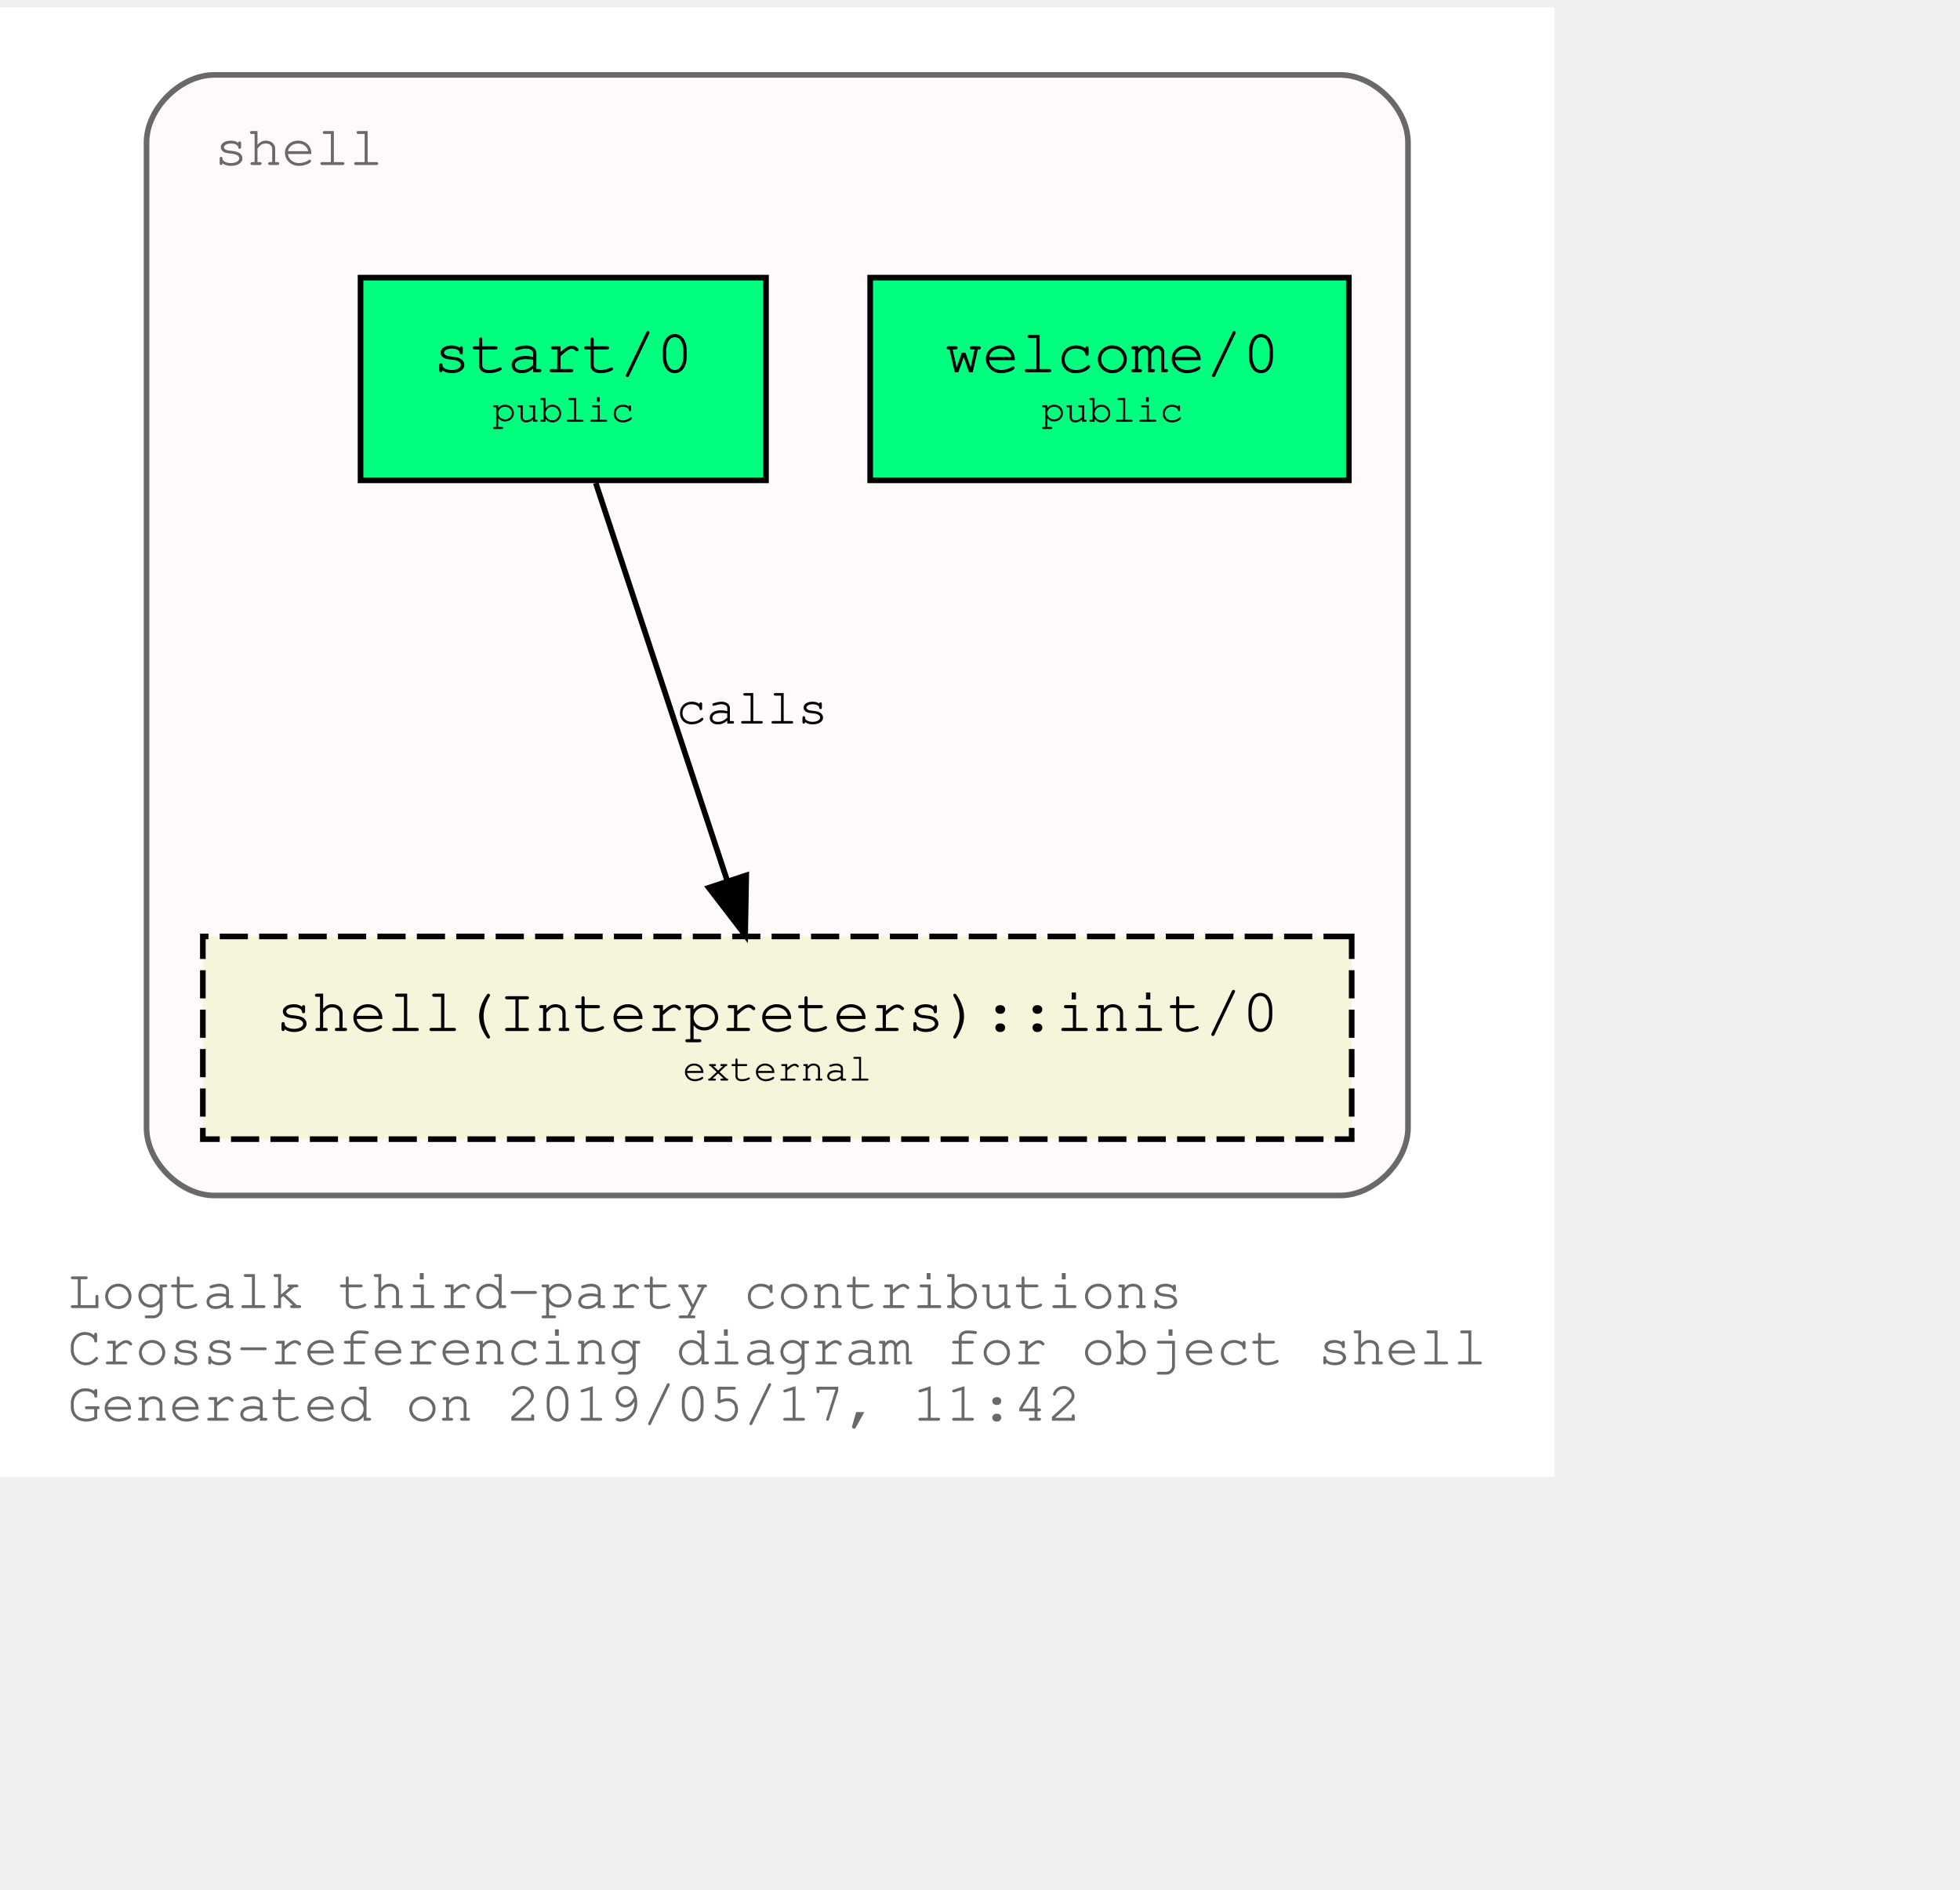
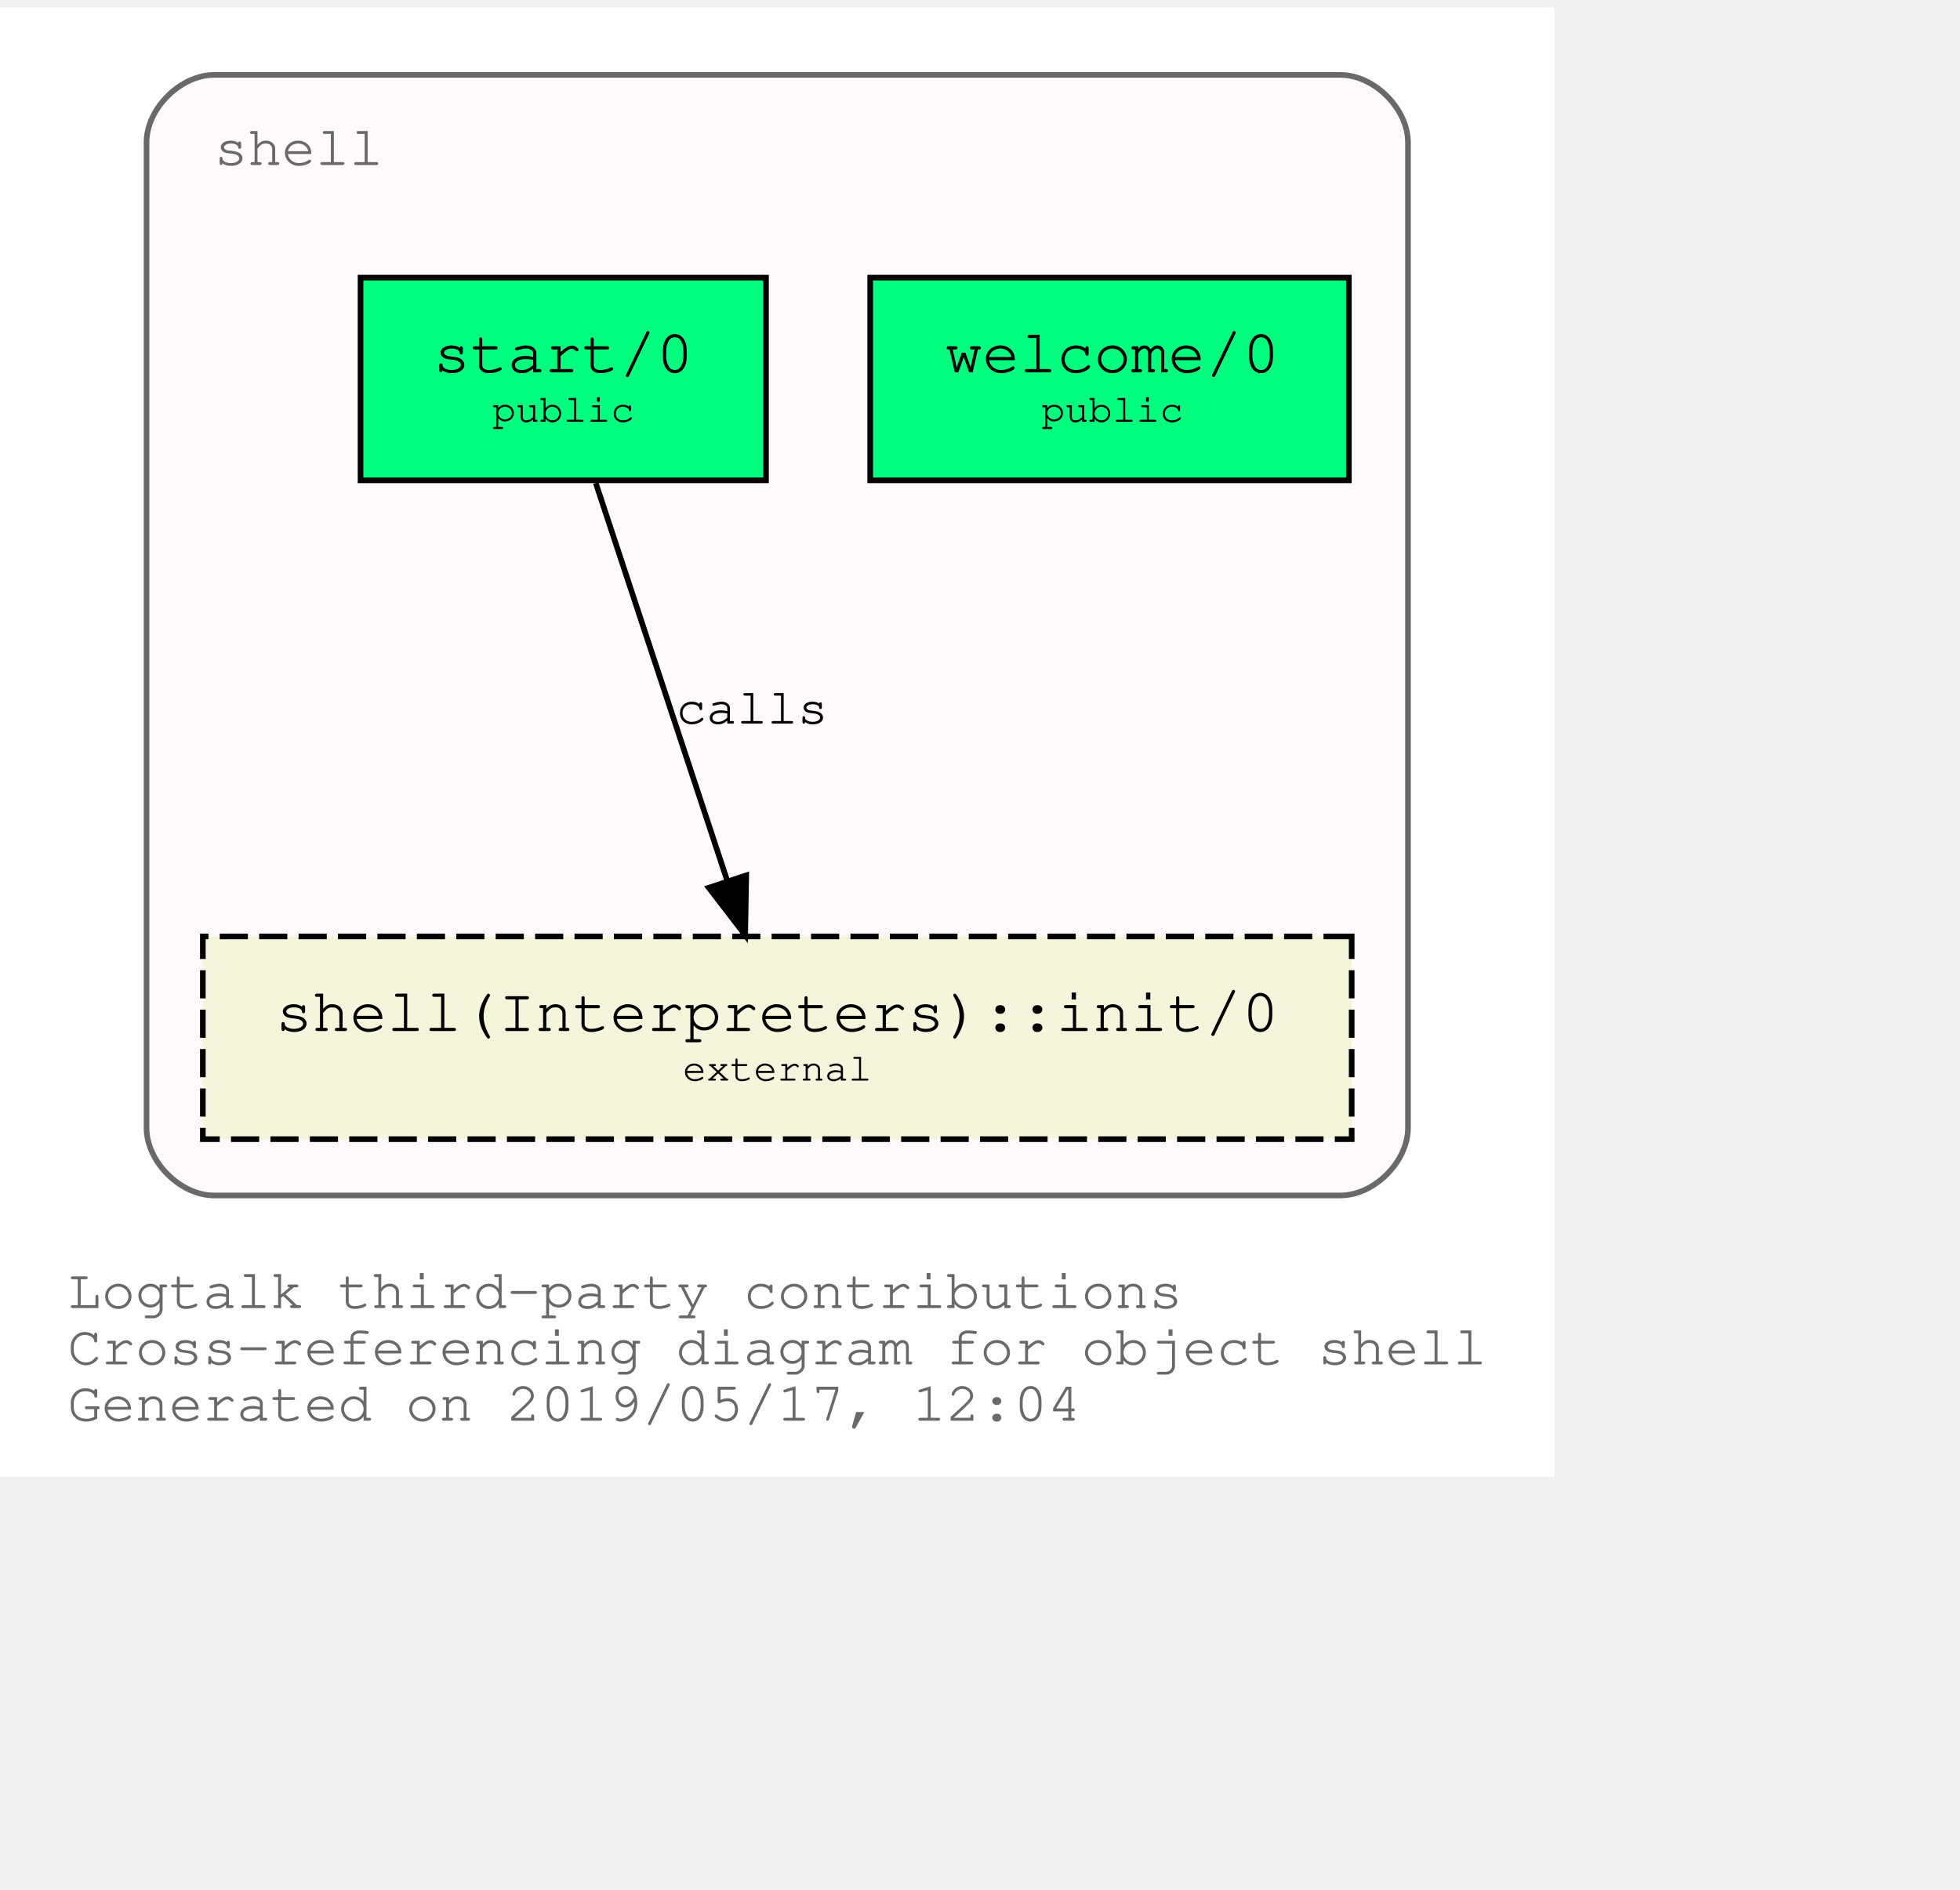
<svg xmlns="http://www.w3.org/2000/svg" xmlns:xlink="http://www.w3.org/1999/xlink" width="420pt" height="405pt" viewBox="72.00 72.00 348.04 333.00">
  <g id="graph0" class="graph" transform="scale(1 1) rotate(0) translate(76 329)">
    <polygon fill="white" stroke="transparent" points="-4,4 -4,-257 272.04,-257 272.04,4 -4,4" />
    <text text-anchor="start" x="8" y="-26" font-family="Courier,monospace" font-size="10.00" fill="dimgray">Logtalk third-party contributions</text>
    <text text-anchor="start" x="8" y="-16" font-family="Courier,monospace" font-size="10.00" fill="dimgray">Cross-referencing diagram for object shell</text>
-     <text text-anchor="start" x="8" y="-6" font-family="Courier,monospace" font-size="10.00" fill="dimgray">Generated on 2019/05/17, 11:42</text>
+     <text text-anchor="start" x="8" y="-6" font-family="Courier,monospace" font-size="10.00" fill="dimgray">Generated on 2019/05/17, 12:04</text>
    <g id="clust1" class="cluster">
      <g id="a_clust1">
        <a xlink:title="shell">
          <path fill="snow" stroke="dimgray" d="M34.02,-46C34.02,-46 234.02,-46 234.02,-46 240.02,-46 246.02,-52 246.02,-58 246.02,-58 246.02,-233 246.02,-233 246.02,-239 240.02,-245 234.02,-245 234.02,-245 34.02,-245 34.02,-245 28.02,-245 22.02,-239 22.02,-233 22.02,-233 22.02,-58 22.02,-58 22.02,-52 28.02,-46 34.02,-46" />
          <g id="a_clust1_0">
-             <a xlink:href="https://github.com/LogtalkDotOrg/logtalk3/tree/ebb3a21db87b1d22176173dc1b160ab2797f4dc1/contributions/verdi_neruda/shell.lgt" xlink:title="https://github.com/LogtalkDotOrg/logtalk3/tree/ebb3a21db87b1d22176173dc1b160ab2797f4dc1/contributions/verdi_neruda/shell.lgt">
+             <a xlink:href="https://github.com/LogtalkDotOrg/logtalk3/tree/59a572668c69382d6964bf697fa1ab6a2f32c9fa/contributions/verdi_neruda/shell.lgt" xlink:title="https://github.com/LogtalkDotOrg/logtalk3/tree/59a572668c69382d6964bf697fa1ab6a2f32c9fa/contributions/verdi_neruda/shell.lgt">
              <text text-anchor="start" x="34.02" y="-229" font-family="Courier,monospace" font-size="10.00" fill="dimgray">shell</text>
            </a>
          </g>
        </a>
      </g>
    </g>
    <g id="node1" class="node">
      <g id="a_node1">
-         <a xlink:href="https://github.com/LogtalkDotOrg/logtalk3/tree/ebb3a21db87b1d22176173dc1b160ab2797f4dc1/contributions/verdi_neruda/shell.lgt#L308" xlink:title="https://github.com/LogtalkDotOrg/logtalk3/tree/ebb3a21db87b1d22176173dc1b160ab2797f4dc1/contributions/verdi_neruda/shell.lgt#L308">
+         <a xlink:href="https://github.com/LogtalkDotOrg/logtalk3/tree/59a572668c69382d6964bf697fa1ab6a2f32c9fa/contributions/verdi_neruda/shell.lgt#L308" xlink:title="https://github.com/LogtalkDotOrg/logtalk3/tree/59a572668c69382d6964bf697fa1ab6a2f32c9fa/contributions/verdi_neruda/shell.lgt#L308">
          <polygon fill="springgreen" stroke="black" points="235.52,-209 150.52,-209 150.52,-173 235.52,-173 235.52,-209" />
          <text text-anchor="start" x="158.82" y="-192.8" font-family="Courier,monospace" font-size="9.00"> </text>
          <text text-anchor="start" x="163.82" y="-192.2" font-family="Courier,monospace" font-size="11.00">welcome/0</text>
          <text text-anchor="start" x="222.82" y="-192.8" font-family="Courier,monospace" font-size="9.00"> </text>
          <text text-anchor="start" x="158.82" y="-182.8" font-family="Courier,monospace" font-size="9.00"> </text>
          <text text-anchor="start" x="180.92" y="-183.4" font-family="Courier,monospace" font-size="7.00">public</text>
          <text text-anchor="start" x="222.82" y="-182.8" font-family="Courier,monospace" font-size="9.00"> </text>
        </a>
      </g>
    </g>
    <g id="node2" class="node">
      <g id="a_node2">
-         <a xlink:href="https://github.com/LogtalkDotOrg/logtalk3/tree/ebb3a21db87b1d22176173dc1b160ab2797f4dc1/contributions/verdi_neruda/shell.lgt#L320" xlink:title="https://github.com/LogtalkDotOrg/logtalk3/tree/ebb3a21db87b1d22176173dc1b160ab2797f4dc1/contributions/verdi_neruda/shell.lgt#L320">
+         <a xlink:href="https://github.com/LogtalkDotOrg/logtalk3/tree/59a572668c69382d6964bf697fa1ab6a2f32c9fa/contributions/verdi_neruda/shell.lgt#L320" xlink:title="https://github.com/LogtalkDotOrg/logtalk3/tree/59a572668c69382d6964bf697fa1ab6a2f32c9fa/contributions/verdi_neruda/shell.lgt#L320">
          <polygon fill="springgreen" stroke="black" points="132.02,-209 60.02,-209 60.02,-173 132.02,-173 132.02,-209" />
          <text text-anchor="start" x="67.82" y="-192.8" font-family="Courier,monospace" font-size="9.00"> </text>
          <text text-anchor="start" x="72.92" y="-192.2" font-family="Courier,monospace" font-size="11.00">start/0</text>
          <text text-anchor="start" x="118.82" y="-192.8" font-family="Courier,monospace" font-size="9.00"> </text>
          <text text-anchor="start" x="67.82" y="-182.8" font-family="Courier,monospace" font-size="9.00"> </text>
          <text text-anchor="start" x="83.42" y="-183.4" font-family="Courier,monospace" font-size="7.00">public</text>
          <text text-anchor="start" x="118.82" y="-182.8" font-family="Courier,monospace" font-size="9.00"> </text>
        </a>
      </g>
    </g>
    <g id="node3" class="node">
      <g id="a_node3">
        <a xlink:href="https://logtalk.org/library/shell_1.html#init/0" xlink:title="https://logtalk.org/library/shell_1.html#init/0">
          <polygon fill="beige" stroke="black" stroke-dasharray="5,2" points="236.02,-92 32.02,-92 32.02,-56 236.02,-56 236.02,-92" />
          <text text-anchor="start" x="39.82" y="-75.8" font-family="Courier,monospace" font-size="9.00"> </text>
          <text text-anchor="start" x="44.91" y="-75.2" font-family="Courier,monospace" font-size="11.00">shell(Interpreters)::init/0</text>
          <text text-anchor="start" x="222.82" y="-75.8" font-family="Courier,monospace" font-size="9.00"> </text>
          <text text-anchor="start" x="39.82" y="-65.8" font-family="Courier,monospace" font-size="9.00"> </text>
          <text text-anchor="start" x="117.22" y="-66.4" font-family="Courier,monospace" font-size="7.00">external</text>
          <text text-anchor="start" x="222.82" y="-65.8" font-family="Courier,monospace" font-size="9.00"> </text>
        </a>
      </g>
    </g>
    <g id="edge1" class="edge">
      <g id="a_edge1">
-         <a xlink:href="https://github.com/LogtalkDotOrg/logtalk3/tree/ebb3a21db87b1d22176173dc1b160ab2797f4dc1/contributions/verdi_neruda/shell.lgt#L322" xlink:title="calls">
+         <a xlink:href="https://github.com/LogtalkDotOrg/logtalk3/tree/59a572668c69382d6964bf697fa1ab6a2f32c9fa/contributions/verdi_neruda/shell.lgt#L322" xlink:title="calls">
          <path fill="none" stroke="black" d="M101.79,-172.53C107.99,-153.77 117.93,-123.7 125.13,-101.91" />
          <polygon fill="black" stroke="black" points="128.51,-102.85 128.32,-92.25 121.86,-100.65 128.51,-102.85" />
        </a>
      </g>
      <g id="a_edge1-label">
-         <a xlink:href="https://github.com/LogtalkDotOrg/logtalk3/tree/ebb3a21db87b1d22176173dc1b160ab2797f4dc1/contributions/verdi_neruda/shell.lgt#L322" xlink:title="https://github.com/LogtalkDotOrg/logtalk3/tree/ebb3a21db87b1d22176173dc1b160ab2797f4dc1/contributions/verdi_neruda/shell.lgt#L322">
+         <a xlink:href="https://github.com/LogtalkDotOrg/logtalk3/tree/59a572668c69382d6964bf697fa1ab6a2f32c9fa/contributions/verdi_neruda/shell.lgt#L322" xlink:title="https://github.com/LogtalkDotOrg/logtalk3/tree/59a572668c69382d6964bf697fa1ab6a2f32c9fa/contributions/verdi_neruda/shell.lgt#L322">
          <text text-anchor="start" x="116.02" y="-129.8" font-family="Courier,monospace" font-size="9.00">calls</text>
        </a>
      </g>
    </g>
  </g>
</svg>
